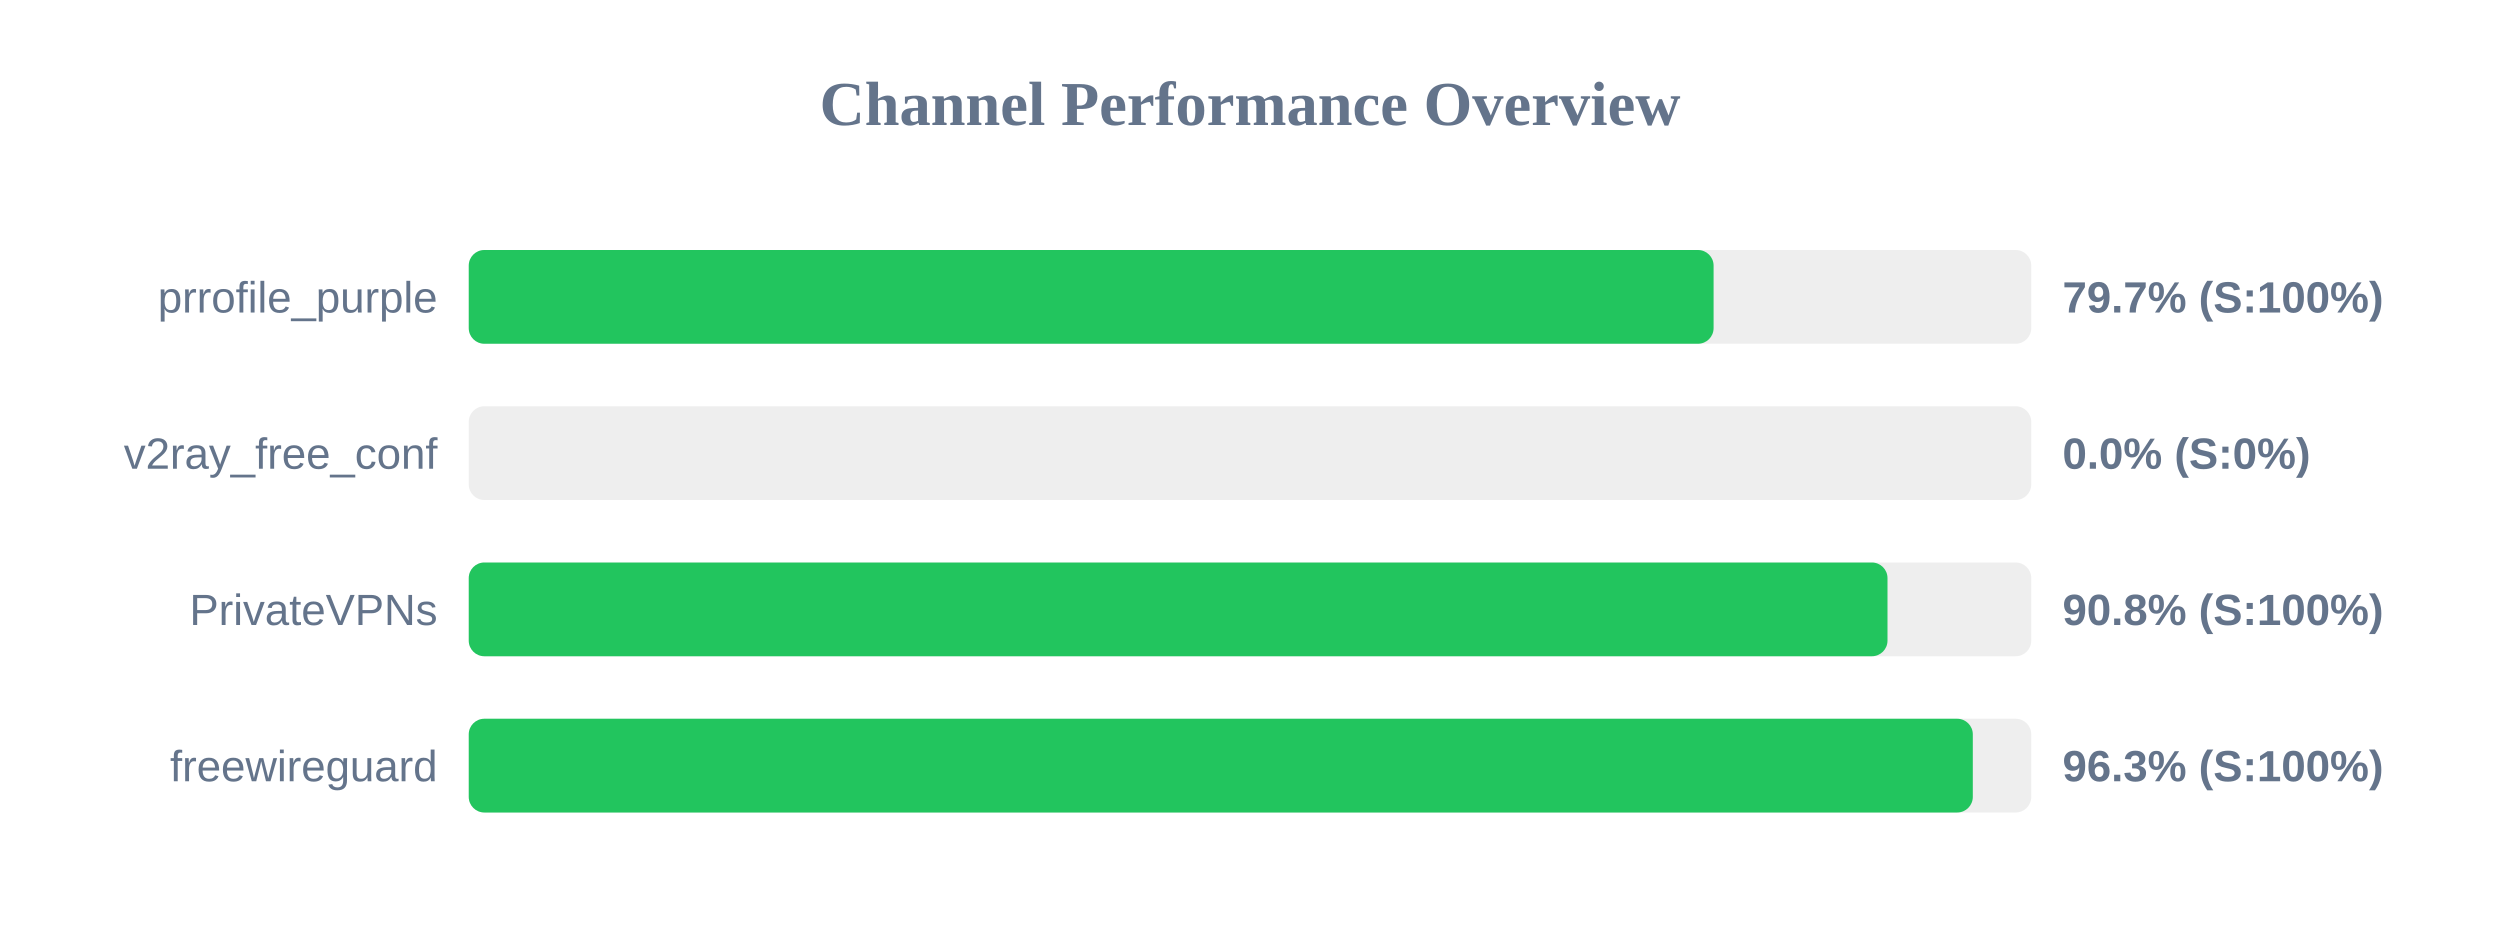
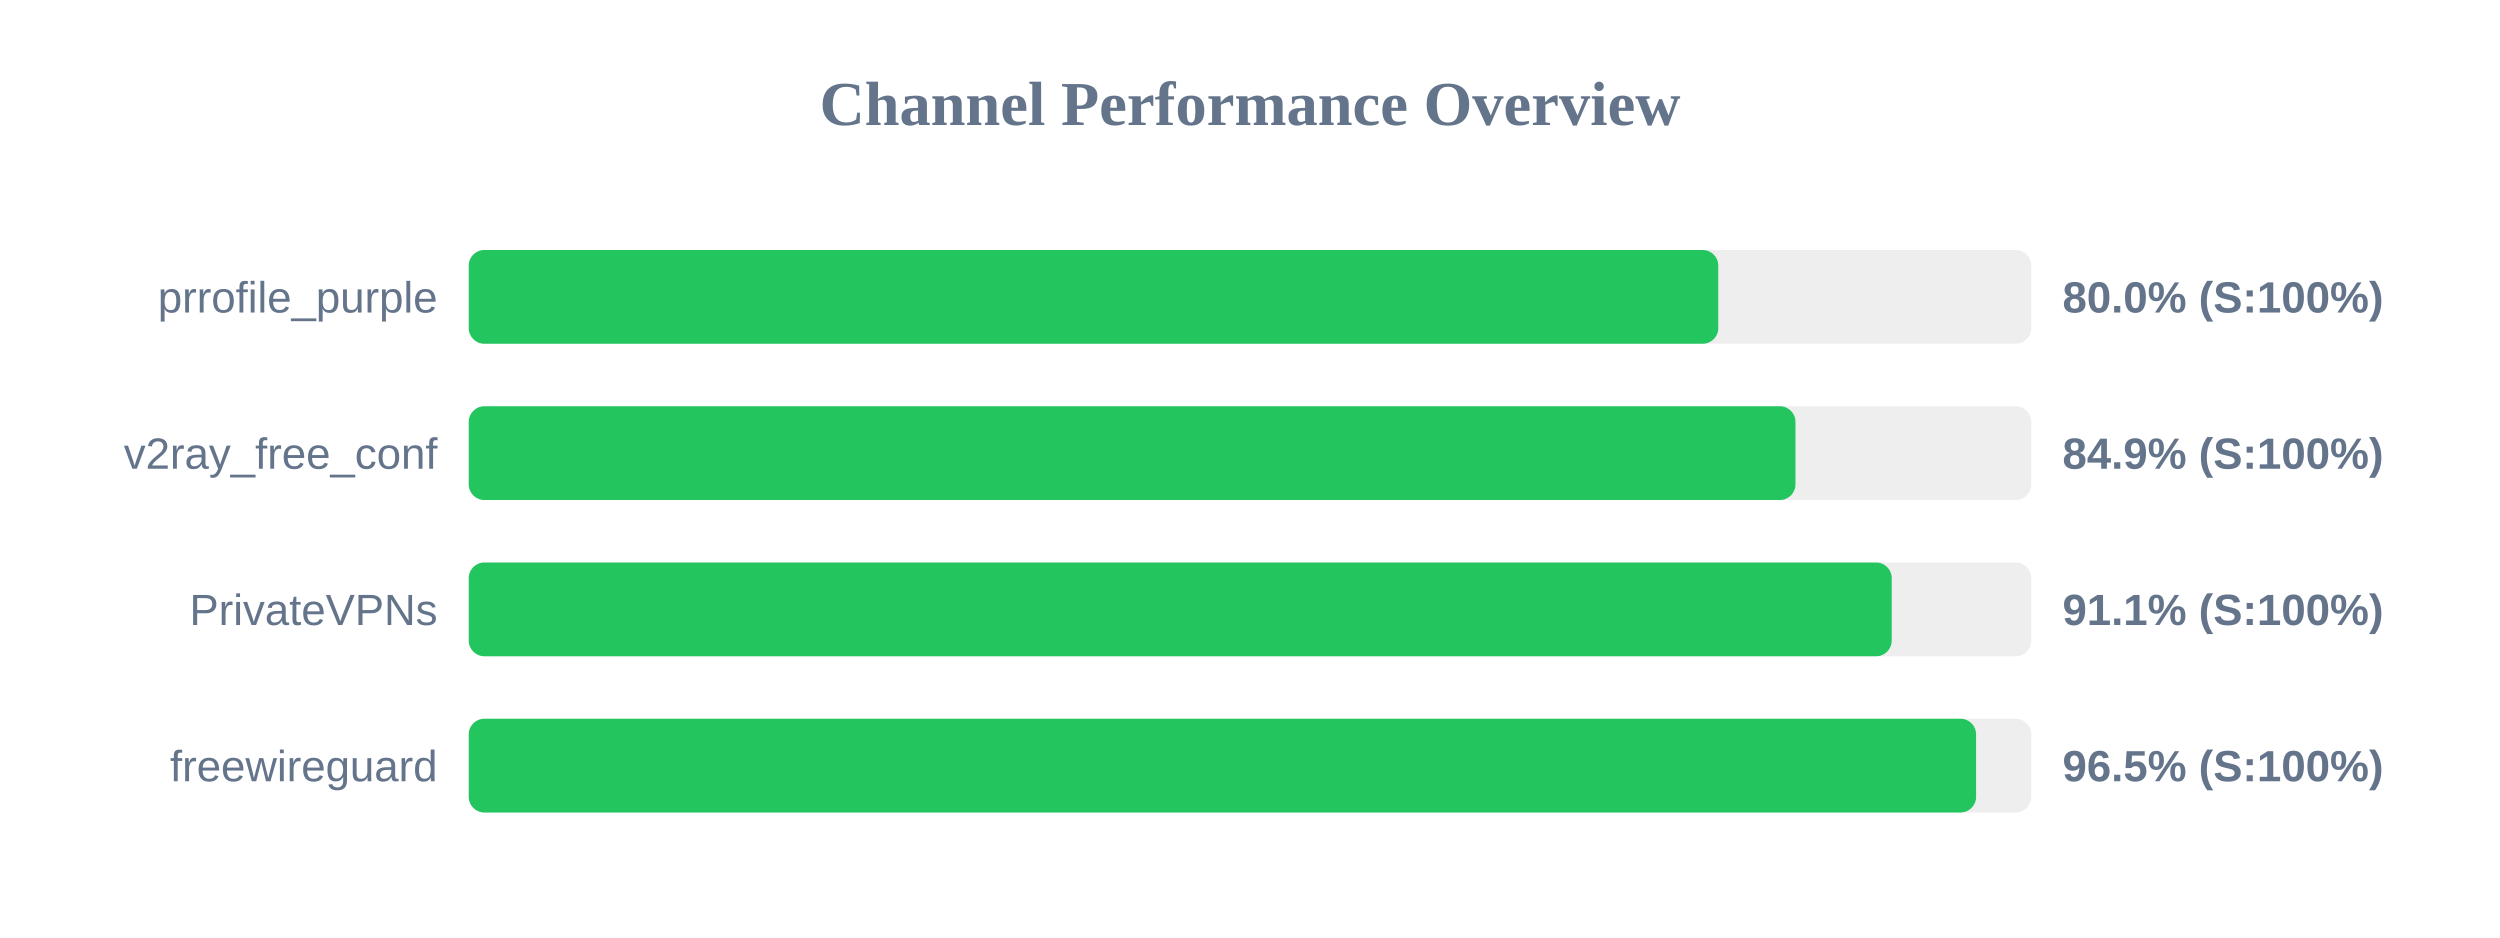
<svg xmlns="http://www.w3.org/2000/svg" width="800" height="300" version="1.1">
  <style>
        .row { font: 14px Arial; fill: #64748b; }
        .score { font: bold 14px Arial; fill: #64748b; }
    </style>
  <text x="400" y="40" text-anchor="middle" font-size="20px" font-weight="bold" fill="#64748b">Channel Performance Overview</text>
  <rect x="150" y="80" width="500" height="30" fill="#eee" rx="5" />
-   <rect x="150" y="80" width="398.35" height="30" fill="#22c55e" rx="5" />
+   <rect x="150" y="80" width="399.85" height="30" fill="#22c55e" rx="5" />
  <text x="140" y="100" text-anchor="end" class="row">prrofile_purple</text>
-   <text x="660" y="100" text-anchor="start" class="score">79.7% (S:100%)</text>
+   <text x="660" y="100" text-anchor="start" class="score">80.0% (S:100%)</text>
  <rect x="150" y="130" width="500" height="30" fill="#eee" rx="5" />
-   <rect x="150" y="130" width="0.0" height="30" fill="#ef4444" rx="5" />
+   <rect x="150" y="130" width="424.55" height="30" fill="#22c55e" rx="5" />
  <text x="140" y="150" text-anchor="end" class="row">v2ray_free_conf</text>
-   <text x="660" y="150" text-anchor="start" class="score">0.0% (S:0%)</text>
+   <text x="660" y="150" text-anchor="start" class="score">84.9% (S:100%)</text>
  <rect x="150" y="180" width="500" height="30" fill="#eee" rx="5" />
-   <rect x="150" y="180" width="454.0" height="30" fill="#22c55e" rx="5" />
+   <rect x="150" y="180" width="455.35" height="30" fill="#22c55e" rx="5" />
  <text x="140" y="200" text-anchor="end" class="row">PrivateVPNs</text>
-   <text x="660" y="200" text-anchor="start" class="score">90.8% (S:100%)</text>
+   <text x="660" y="200" text-anchor="start" class="score">91.1% (S:100%)</text>
  <rect x="150" y="230" width="500" height="30" fill="#eee" rx="5" />
-   <rect x="150" y="230" width="481.3" height="30" fill="#22c55e" rx="5" />
+   <rect x="150" y="230" width="482.35" height="30" fill="#22c55e" rx="5" />
  <text x="140" y="250" text-anchor="end" class="row">freewireguard</text>
-   <text x="660" y="250" text-anchor="start" class="score">96.3% (S:100%)</text>
+   <text x="660" y="250" text-anchor="start" class="score">96.5% (S:100%)</text>
</svg>
